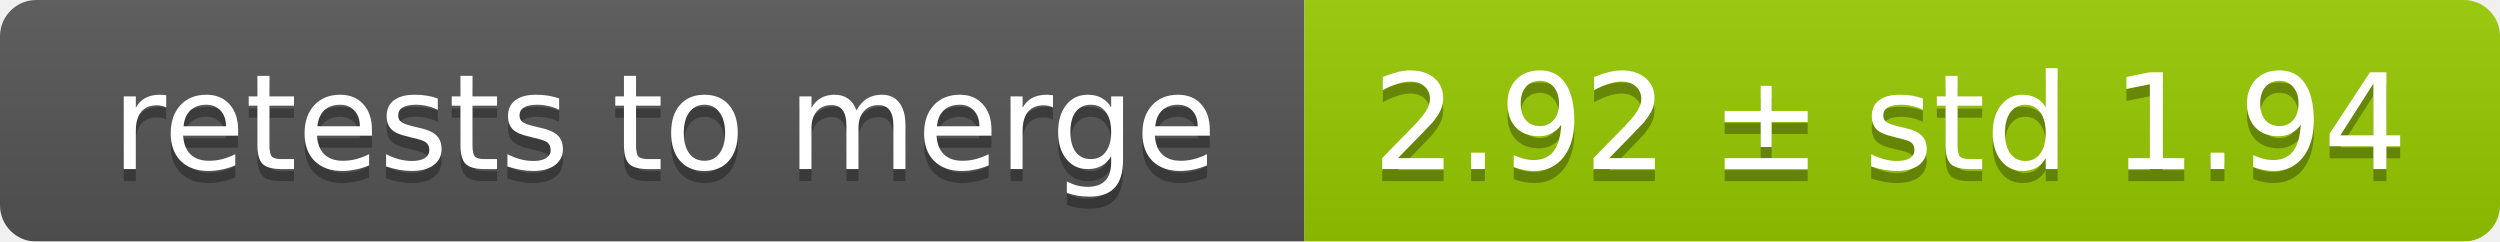
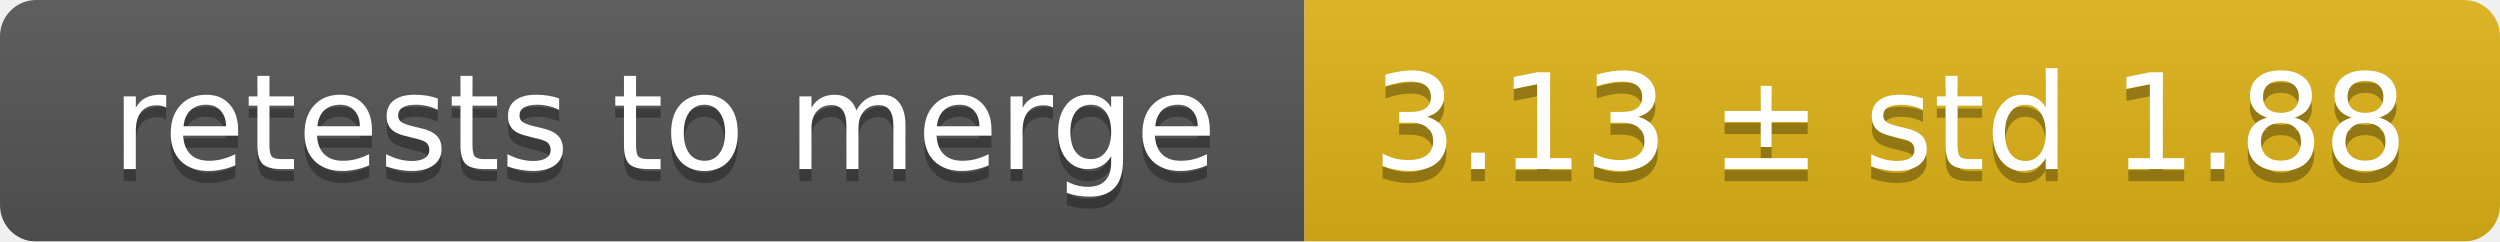
<svg xmlns="http://www.w3.org/2000/svg" width="207" height="20">
  <linearGradient id="smooth" x2="0" y2="100%">
    <stop offset="0" stop-color="#bbb" stop-opacity=".1" />
    <stop offset="1" stop-opacity=".1" />
  </linearGradient>
  <mask id="round">
    <rect width="207" height="20" rx="3" fill="#fff" />
  </mask>
  <g mask="url(#round)">
    <rect width="108" height="20" fill="#555" />
-     <rect x="108" width="99" height="20" fill="#97ca00" />
+     <rect x="108" width="99" height="20" fill="#dfb317" />
    <rect width="207" height="20" fill="url(#smooth)" />
  </g>
  <g fill="#fff" text-anchor="middle" font-family="DejaVu Sans,Verdana,Geneva,sans-serif" font-size="11">
    <text x="55" y="15" fill="#010101" fill-opacity=".3">retests to merge</text>
    <text x="55" y="14">retests to merge</text>
-     <text x="156.5" y="15" fill="#010101" fill-opacity=".3">2.92 ± std 1.94</text>
-     <text x="156.5" y="14">2.92 ± std 1.94</text>
+     <text x="156.5" y="15" fill="#010101" fill-opacity=".3">3.13 ± std 1.88</text>
+     <text x="156.5" y="14">3.13 ± std 1.88</text>
  </g>
</svg>
